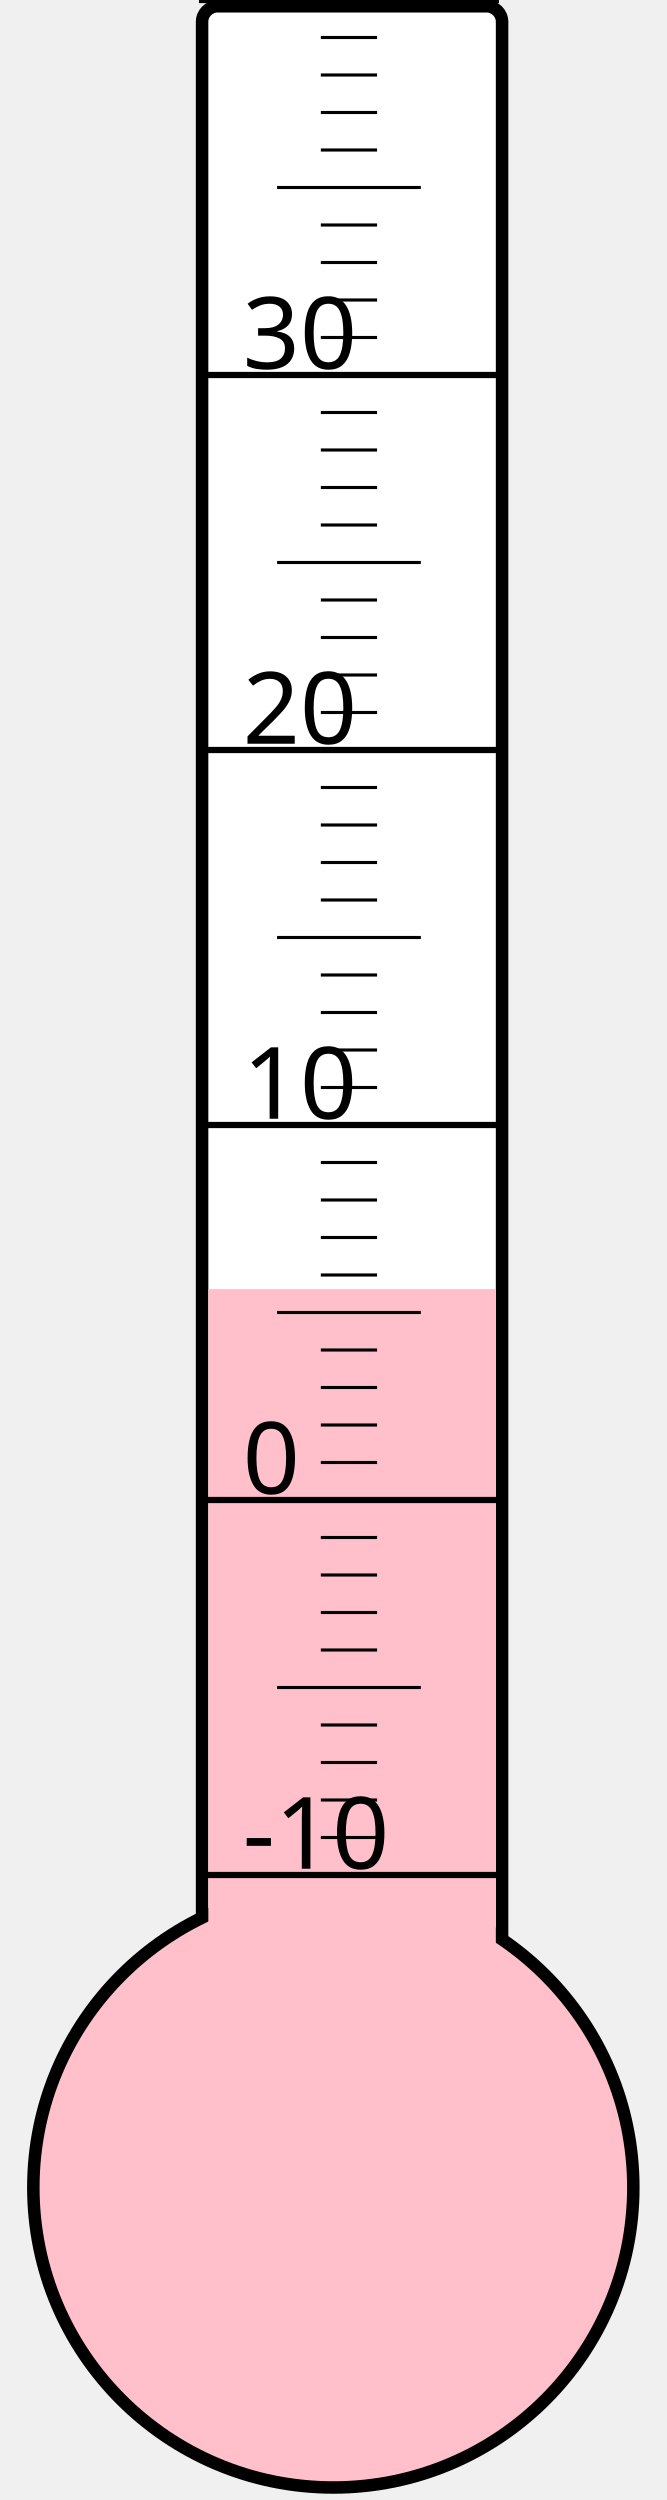
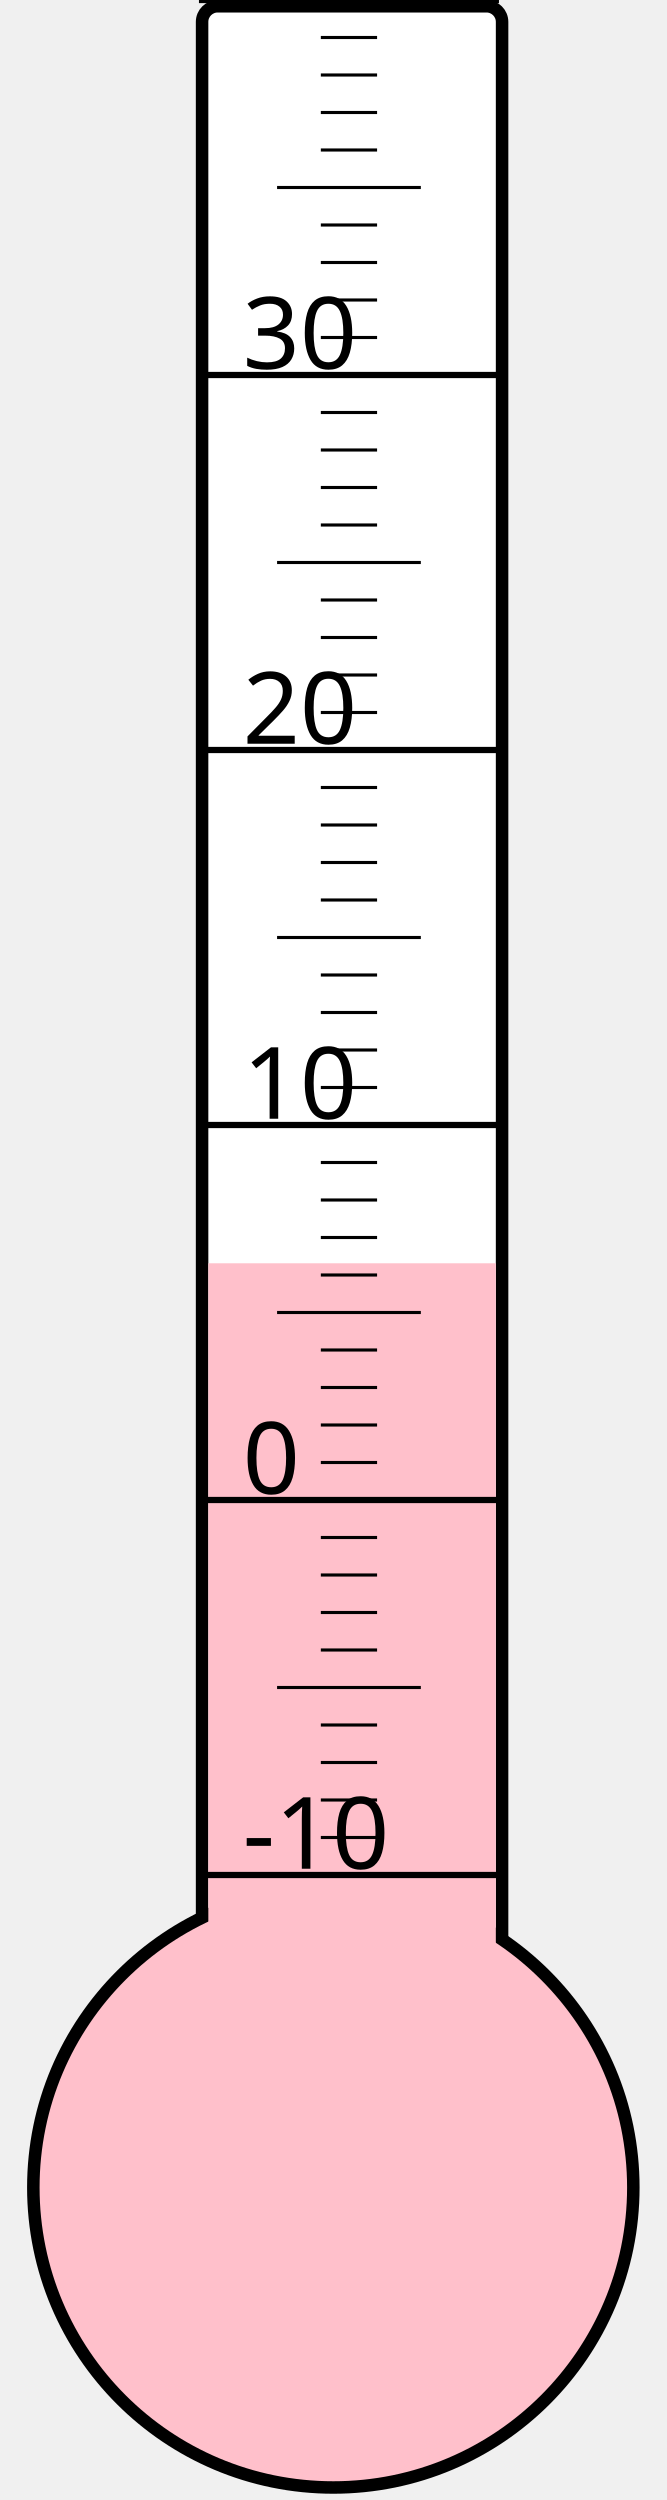
<svg xmlns="http://www.w3.org/2000/svg" width="40px" height="150px" viewBox="0 0 200 800">
  <rect width="200" height="800" x="0" y="0" style="fill: #ffffeb; fill-opacity: 0;" />
  <rect width="96" height="680" x="58" y="2" rx="5" ry="5" style="fill: white; fill-opacity: 1; stroke: black; stroke-width: 4;" />
  <circle cx="100" cy="700" r="96" style="fill: pink; stroke: black; stroke-width: 4;" />
-   <rect width="92" height="287.5" x="60" y="412.5" style="fill: pink; fill-opacity: 1; stroke-width: 0;" />
+   <rect width="92" height="295.75" x="60" y="404.25" style="fill: pink; fill-opacity: 1; stroke-width: 0;" />
  <text x="71" y="598" style="font-family: sans-serif; font-size: 24pt;">-10</text>
  <text x="71" y="478" style="font-family: sans-serif; font-size: 24pt;">0</text>
  <text x="71" y="358" style="font-family: sans-serif; font-size: 24pt;">10</text>
  <text x="71" y="238" style="font-family: sans-serif; font-size: 24pt;">20</text>
  <text x="71" y="118" style="font-family: sans-serif; font-size: 24pt;">30</text>
  <g style="stroke: black;">
    <line x1="57" y1="600" x2="153" y2="600" style="stroke-width: 2;" />
    <line x1="96" y1="588" x2="114" y2="588" style="stroke-width: 1;" />
    <line x1="96" y1="576" x2="114" y2="576" style="stroke-width: 1;" />
    <line x1="96" y1="564" x2="114" y2="564" style="stroke-width: 1;" />
    <line x1="96" y1="552" x2="114" y2="552" style="stroke-width: 1;" />
    <line x1="82" y1="540" x2="128" y2="540" style="stroke-width: 1;" />
    <line x1="96" y1="528" x2="114" y2="528" style="stroke-width: 1;" />
    <line x1="96" y1="516" x2="114" y2="516" style="stroke-width: 1;" />
    <line x1="96" y1="504" x2="114" y2="504" style="stroke-width: 1;" />
    <line x1="96" y1="492" x2="114" y2="492" style="stroke-width: 1;" />
    <line x1="57" y1="480" x2="153" y2="480" style="stroke-width: 2;" />
    <line x1="96" y1="468" x2="114" y2="468" style="stroke-width: 1;" />
    <line x1="96" y1="456" x2="114" y2="456" style="stroke-width: 1;" />
    <line x1="96" y1="444" x2="114" y2="444" style="stroke-width: 1;" />
    <line x1="96" y1="432" x2="114" y2="432" style="stroke-width: 1;" />
    <line x1="82" y1="420" x2="128" y2="420" style="stroke-width: 1;" />
    <line x1="96" y1="408" x2="114" y2="408" style="stroke-width: 1;" />
    <line x1="96" y1="396" x2="114" y2="396" style="stroke-width: 1;" />
    <line x1="96" y1="384" x2="114" y2="384" style="stroke-width: 1;" />
    <line x1="96" y1="372" x2="114" y2="372" style="stroke-width: 1;" />
    <line x1="57" y1="360" x2="153" y2="360" style="stroke-width: 2;" />
    <line x1="96" y1="348" x2="114" y2="348" style="stroke-width: 1;" />
    <line x1="96" y1="336" x2="114" y2="336" style="stroke-width: 1;" />
    <line x1="96" y1="324" x2="114" y2="324" style="stroke-width: 1;" />
    <line x1="96" y1="312" x2="114" y2="312" style="stroke-width: 1;" />
    <line x1="82" y1="300" x2="128" y2="300" style="stroke-width: 1;" />
    <line x1="96" y1="288" x2="114" y2="288" style="stroke-width: 1;" />
    <line x1="96" y1="276" x2="114" y2="276" style="stroke-width: 1;" />
    <line x1="96" y1="264" x2="114" y2="264" style="stroke-width: 1;" />
    <line x1="96" y1="252" x2="114" y2="252" style="stroke-width: 1;" />
    <line x1="57" y1="240" x2="153" y2="240" style="stroke-width: 2;" />
    <line x1="96" y1="228" x2="114" y2="228" style="stroke-width: 1;" />
    <line x1="96" y1="216" x2="114" y2="216" style="stroke-width: 1;" />
    <line x1="96" y1="204" x2="114" y2="204" style="stroke-width: 1;" />
    <line x1="96" y1="192" x2="114" y2="192" style="stroke-width: 1;" />
    <line x1="82" y1="180" x2="128" y2="180" style="stroke-width: 1;" />
    <line x1="96" y1="168" x2="114" y2="168" style="stroke-width: 1;" />
    <line x1="96" y1="156" x2="114" y2="156" style="stroke-width: 1;" />
    <line x1="96" y1="144" x2="114" y2="144" style="stroke-width: 1;" />
    <line x1="96" y1="132" x2="114" y2="132" style="stroke-width: 1;" />
    <line x1="57" y1="120" x2="153" y2="120" style="stroke-width: 2;" />
    <line x1="96" y1="108" x2="114" y2="108" style="stroke-width: 1;" />
    <line x1="96" y1="96" x2="114" y2="96" style="stroke-width: 1;" />
    <line x1="96" y1="84" x2="114" y2="84" style="stroke-width: 1;" />
    <line x1="96" y1="72" x2="114" y2="72" style="stroke-width: 1;" />
    <line x1="82" y1="60" x2="128" y2="60" style="stroke-width: 1;" />
    <line x1="96" y1="48" x2="114" y2="48" style="stroke-width: 1;" />
    <line x1="96" y1="36" x2="114" y2="36" style="stroke-width: 1;" />
    <line x1="96" y1="24" x2="114" y2="24" style="stroke-width: 1;" />
    <line x1="96" y1="12" x2="114" y2="12" style="stroke-width: 1;" />
    <line x1="57" y1="0" x2="153" y2="0" style="stroke-width: 2;" />
  </g>
</svg>
